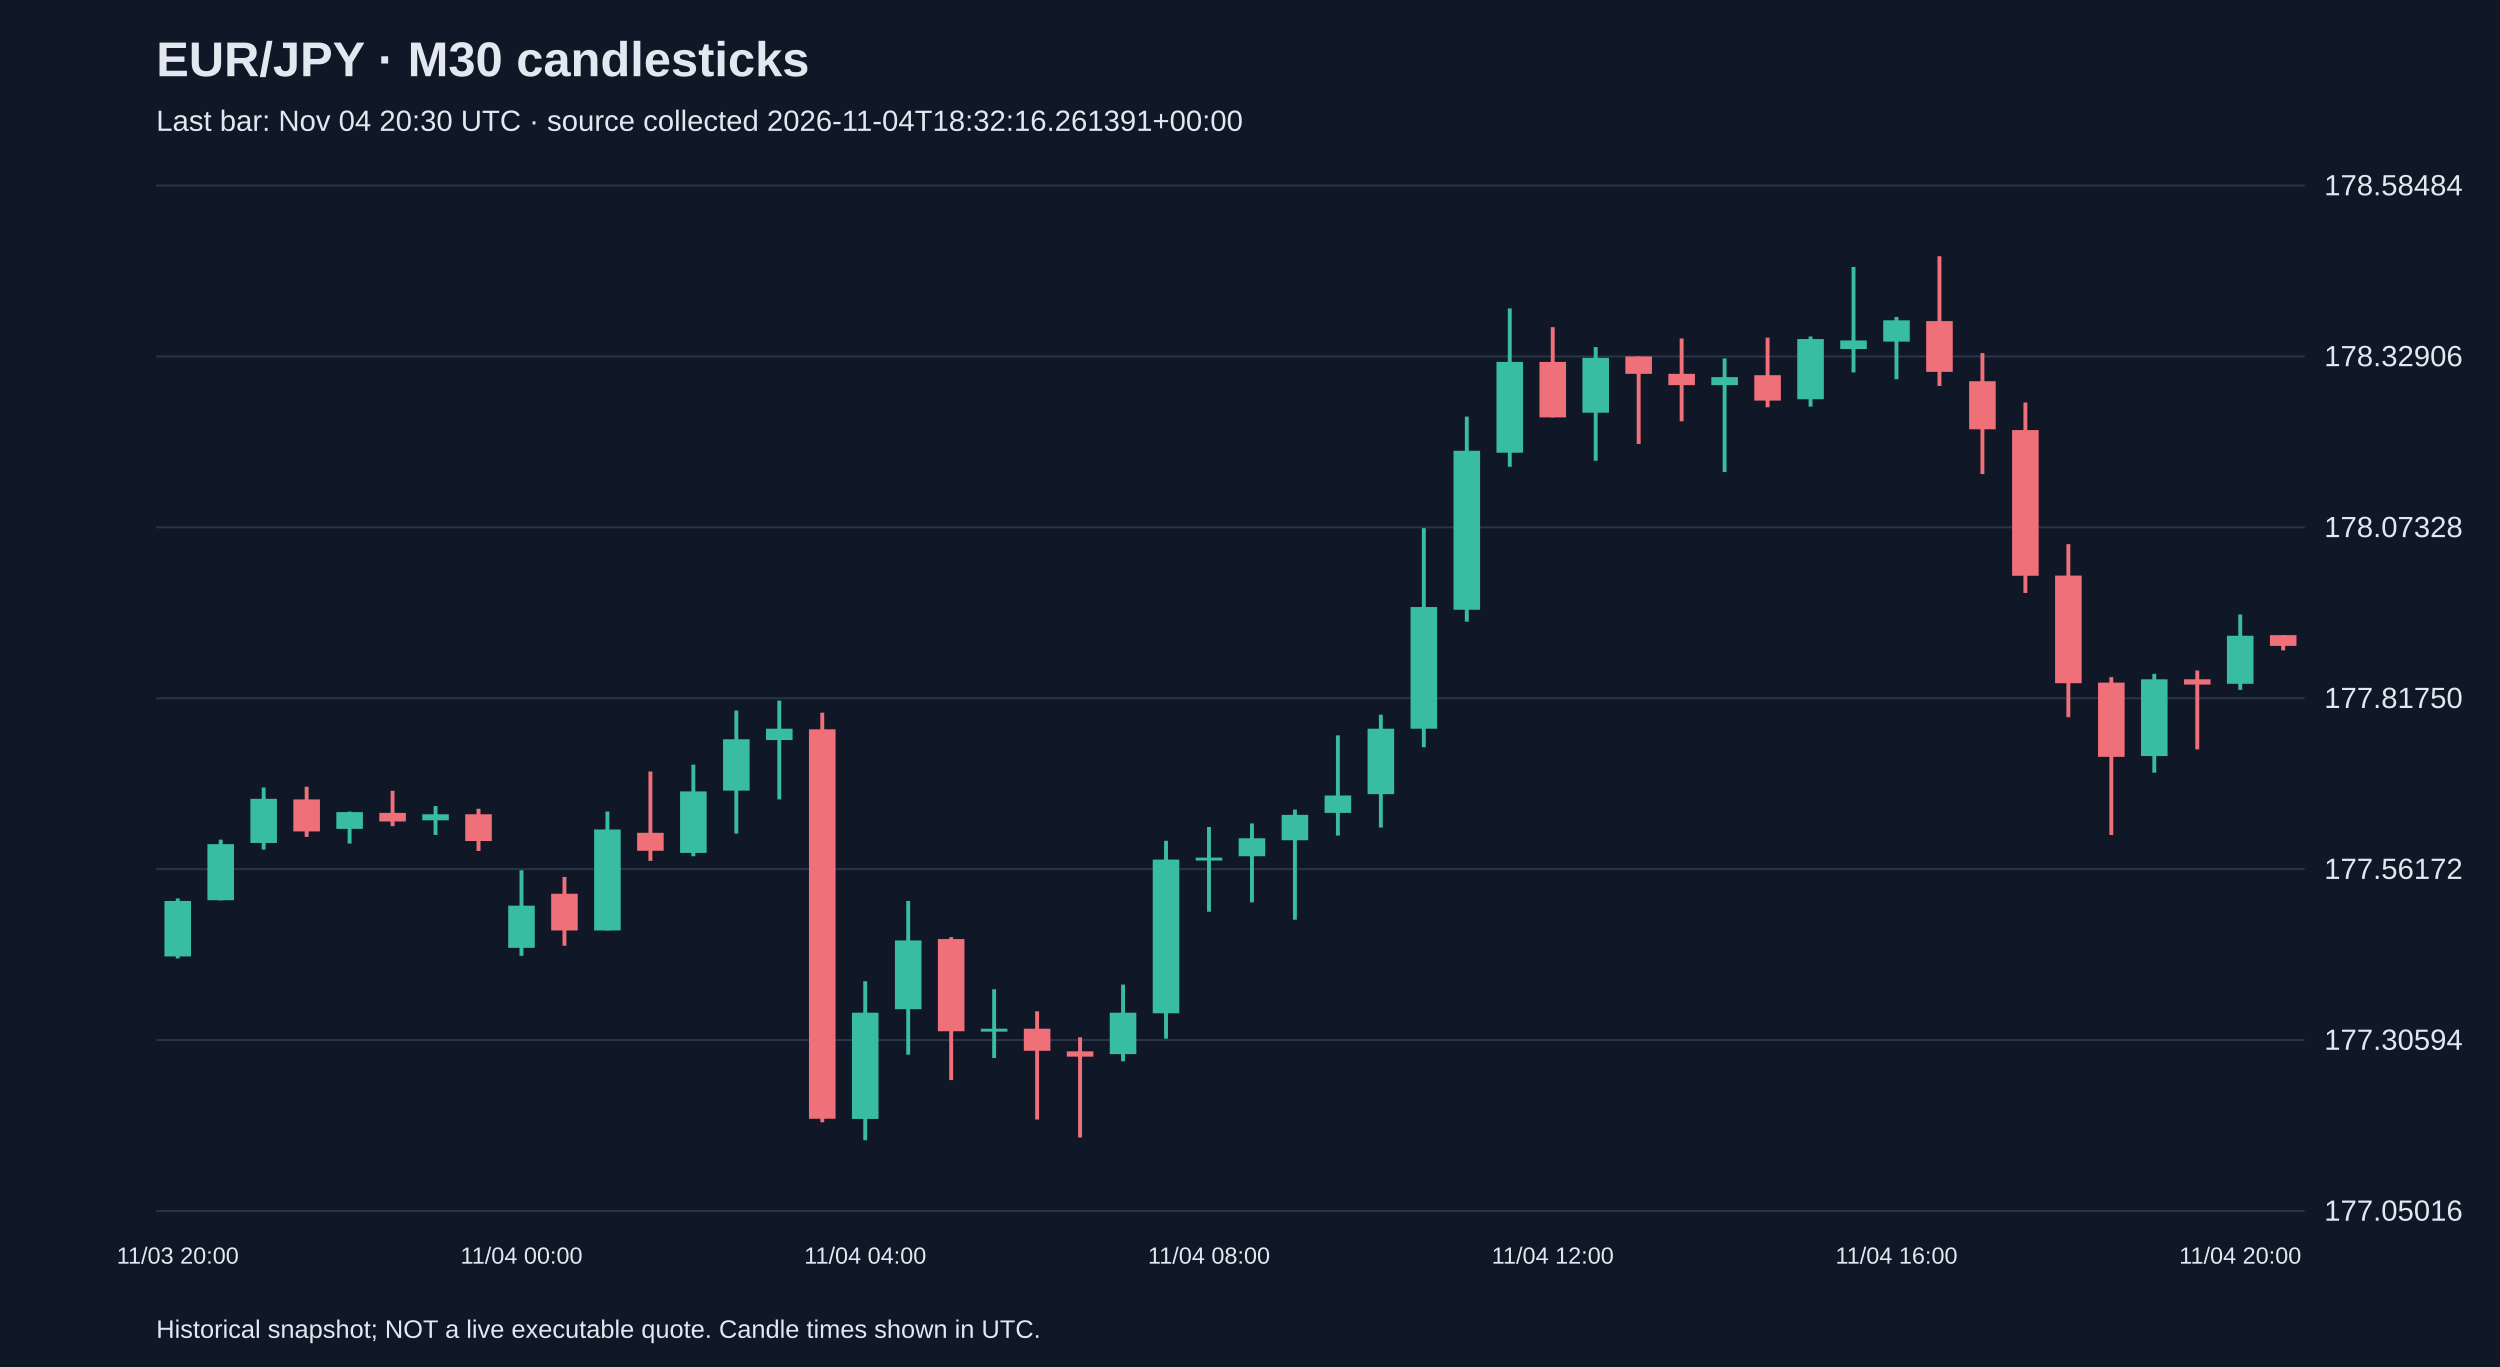
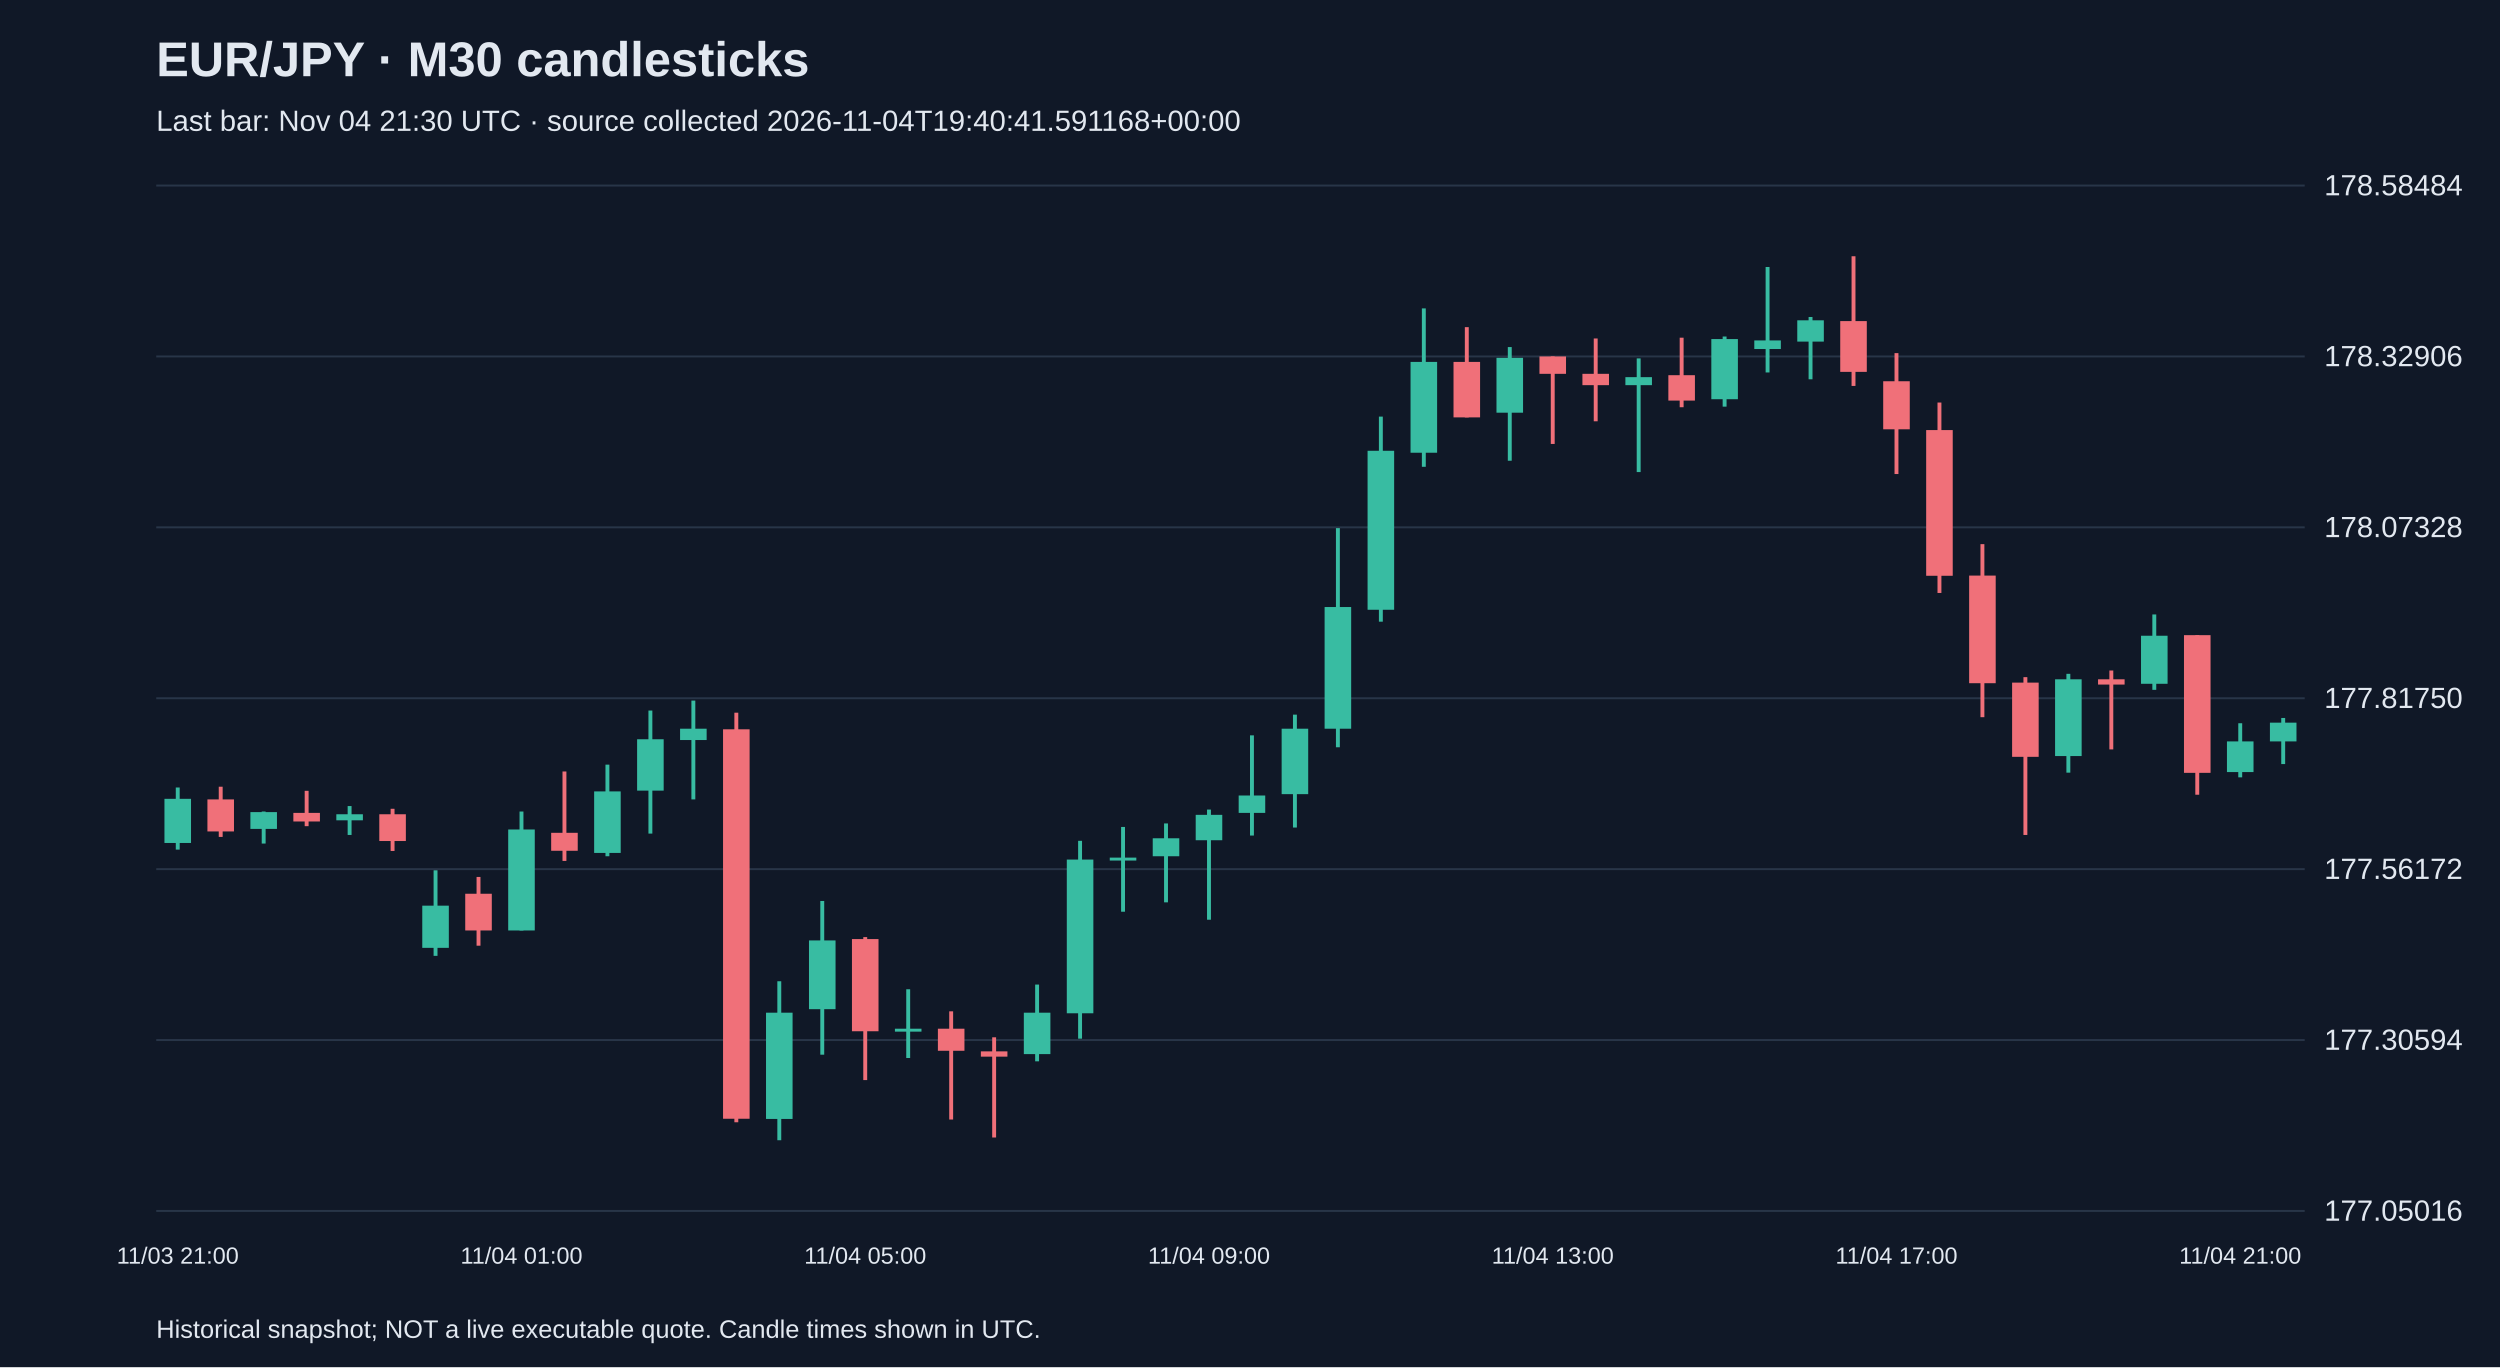
<svg xmlns="http://www.w3.org/2000/svg" viewBox="0 0 1280 700">
  <rect width="100%" height="100%" fill="#101827" />
  <style>text{font-family:Arial,sans-serif;fill:#e2e8f0}</style>
  <text x="80" y="39" font-size="25" font-weight="bold">EUR/JPY · M30 candlesticks</text>
-   <text x="80" y="67" font-size="15" fill="#a6b1c5">Last bar: Nov 04 20:30 UTC · source collected 2026-11-04T18:32:16.261391+00:00</text>
+   <text x="80" y="67" font-size="15" fill="#a6b1c5">Last bar: Nov 04 21:30 UTC · source collected 2026-11-04T19:40:41.591168+00:00</text>
  <line x1="80" y1="620.0" x2="1180" y2="620.0" stroke="#283548" />
  <text x="1190" y="625.0" font-size="15">177.05016</text>
  <line x1="80" y1="532.5" x2="1180" y2="532.5" stroke="#283548" />
  <text x="1190" y="537.5" font-size="15">177.30594</text>
  <line x1="80" y1="445.0" x2="1180" y2="445.0" stroke="#283548" />
  <text x="1190" y="450.0" font-size="15">177.56172</text>
  <line x1="80" y1="357.5" x2="1180" y2="357.5" stroke="#283548" />
  <text x="1190" y="362.5" font-size="15">177.81750</text>
  <line x1="80" y1="270.0" x2="1180" y2="270.0" stroke="#283548" />
  <text x="1190" y="275.0" font-size="15">178.07328</text>
  <line x1="80" y1="182.5" x2="1180" y2="182.5" stroke="#283548" />
  <text x="1190" y="187.5" font-size="15">178.32906</text>
  <line x1="80" y1="95.0" x2="1180" y2="95.0" stroke="#283548" />
  <text x="1190" y="100.0" font-size="15">178.58484</text>
-   <line x1="91.0" y1="460.0" x2="91.0" y2="490.7" stroke="#38bca2" stroke-width="2" />
-   <rect x="84.2" y="461.3" width="13.6" height="28.4" fill="#38bca2" />
-   <text x="91.0" y="647" text-anchor="middle" font-size="12">11/03 20:00</text>
-   <line x1="113.0" y1="429.9" x2="113.0" y2="461.0" stroke="#38bca2" stroke-width="2" />
-   <rect x="106.2" y="432.2" width="13.6" height="28.7" fill="#38bca2" />
-   <line x1="135.0" y1="403.2" x2="135.0" y2="435.0" stroke="#38bca2" stroke-width="2" />
-   <rect x="128.2" y="409.0" width="13.6" height="22.6" fill="#38bca2" />
-   <line x1="157.0" y1="402.8" x2="157.0" y2="428.5" stroke="#f07079" stroke-width="2" />
-   <rect x="150.2" y="409.3" width="13.6" height="16.4" fill="#f07079" />
-   <line x1="179.0" y1="415.5" x2="179.0" y2="431.9" stroke="#38bca2" stroke-width="2" />
-   <rect x="172.2" y="415.8" width="13.6" height="8.6" fill="#38bca2" />
-   <line x1="201.0" y1="404.9" x2="201.0" y2="423.0" stroke="#f07079" stroke-width="2" />
-   <rect x="194.2" y="416.2" width="13.6" height="4.4" fill="#f07079" />
-   <line x1="223.0" y1="412.7" x2="223.0" y2="427.5" stroke="#38bca2" stroke-width="2" />
-   <rect x="216.2" y="416.9" width="13.6" height="3.1" fill="#38bca2" />
-   <line x1="245.0" y1="414.1" x2="245.0" y2="435.7" stroke="#f07079" stroke-width="2" />
-   <rect x="238.2" y="416.9" width="13.6" height="13.7" fill="#f07079" />
-   <line x1="267.0" y1="445.6" x2="267.0" y2="489.4" stroke="#38bca2" stroke-width="2" />
-   <rect x="260.2" y="463.7" width="13.6" height="21.6" fill="#38bca2" />
-   <text x="267.0" y="647" text-anchor="middle" font-size="12">11/04 00:00</text>
-   <line x1="289.0" y1="449.0" x2="289.0" y2="484.2" stroke="#f07079" stroke-width="2" />
-   <rect x="282.2" y="457.6" width="13.6" height="18.8" fill="#f07079" />
-   <line x1="311.0" y1="415.5" x2="311.0" y2="476.4" stroke="#38bca2" stroke-width="2" />
-   <rect x="304.2" y="424.7" width="13.6" height="51.7" fill="#38bca2" />
-   <line x1="333.0" y1="395.0" x2="333.0" y2="440.8" stroke="#f07079" stroke-width="2" />
-   <rect x="326.2" y="426.4" width="13.6" height="9.2" fill="#f07079" />
-   <line x1="355.0" y1="391.5" x2="355.0" y2="438.4" stroke="#38bca2" stroke-width="2" />
-   <rect x="348.2" y="405.2" width="13.6" height="31.5" fill="#38bca2" />
-   <line x1="377.0" y1="363.8" x2="377.0" y2="426.8" stroke="#38bca2" stroke-width="2" />
-   <rect x="370.2" y="378.5" width="13.6" height="26.3" fill="#38bca2" />
-   <line x1="399.0" y1="358.7" x2="399.0" y2="409.3" stroke="#38bca2" stroke-width="2" />
-   <rect x="392.2" y="373.1" width="13.6" height="5.8" fill="#38bca2" />
-   <line x1="421.0" y1="364.9" x2="421.0" y2="574.6" stroke="#f07079" stroke-width="2" />
-   <rect x="414.2" y="373.4" width="13.6" height="199.4" fill="#f07079" />
-   <line x1="443.0" y1="502.4" x2="443.0" y2="583.8" stroke="#38bca2" stroke-width="2" />
-   <rect x="436.2" y="518.5" width="13.6" height="54.4" fill="#38bca2" />
-   <text x="443.0" y="647" text-anchor="middle" font-size="12">11/04 04:00</text>
-   <line x1="465.0" y1="461.3" x2="465.0" y2="540.0" stroke="#38bca2" stroke-width="2" />
-   <rect x="458.2" y="481.5" width="13.6" height="35.2" fill="#38bca2" />
-   <line x1="487.0" y1="479.8" x2="487.0" y2="553.0" stroke="#f07079" stroke-width="2" />
-   <rect x="480.2" y="480.8" width="13.6" height="47.2" fill="#f07079" />
-   <line x1="509.0" y1="506.5" x2="509.0" y2="541.7" stroke="#38bca2" stroke-width="2" />
-   <rect x="502.2" y="526.7" width="13.6" height="1.5" fill="#38bca2" />
-   <line x1="531.0" y1="517.8" x2="531.0" y2="573.2" stroke="#f07079" stroke-width="2" />
-   <rect x="524.2" y="526.7" width="13.6" height="11.3" fill="#f07079" />
-   <line x1="553.0" y1="531.1" x2="553.0" y2="582.4" stroke="#f07079" stroke-width="2" />
-   <rect x="546.2" y="538.3" width="13.6" height="2.7" fill="#f07079" />
-   <line x1="575.0" y1="504.1" x2="575.0" y2="543.4" stroke="#38bca2" stroke-width="2" />
-   <rect x="568.2" y="518.5" width="13.6" height="21.2" fill="#38bca2" />
-   <line x1="597.0" y1="430.5" x2="597.0" y2="531.8" stroke="#38bca2" stroke-width="2" />
-   <rect x="590.2" y="440.1" width="13.6" height="78.7" fill="#38bca2" />
-   <line x1="619.0" y1="423.4" x2="619.0" y2="466.8" stroke="#38bca2" stroke-width="2" />
-   <rect x="612.2" y="439.1" width="13.6" height="1.5" fill="#38bca2" />
-   <text x="619.0" y="647" text-anchor="middle" font-size="12">11/04 08:00</text>
-   <line x1="641.0" y1="421.6" x2="641.0" y2="462.0" stroke="#38bca2" stroke-width="2" />
-   <rect x="634.2" y="429.2" width="13.6" height="9.2" fill="#38bca2" />
-   <line x1="663.0" y1="414.5" x2="663.0" y2="470.9" stroke="#38bca2" stroke-width="2" />
-   <rect x="656.2" y="417.2" width="13.6" height="13.0" fill="#38bca2" />
-   <line x1="685.0" y1="376.5" x2="685.0" y2="427.8" stroke="#38bca2" stroke-width="2" />
-   <rect x="678.2" y="407.3" width="13.6" height="8.9" fill="#38bca2" />
-   <line x1="707.0" y1="365.9" x2="707.0" y2="423.7" stroke="#38bca2" stroke-width="2" />
-   <rect x="700.2" y="373.1" width="13.6" height="33.5" fill="#38bca2" />
-   <line x1="729.0" y1="270.4" x2="729.0" y2="382.6" stroke="#38bca2" stroke-width="2" />
-   <rect x="722.2" y="310.8" width="13.6" height="62.3" fill="#38bca2" />
-   <line x1="751.0" y1="213.3" x2="751.0" y2="318.3" stroke="#38bca2" stroke-width="2" />
-   <rect x="744.2" y="230.8" width="13.6" height="81.4" fill="#38bca2" />
-   <line x1="773.0" y1="157.9" x2="773.0" y2="239.0" stroke="#38bca2" stroke-width="2" />
-   <rect x="766.2" y="185.3" width="13.6" height="46.5" fill="#38bca2" />
-   <line x1="795.0" y1="167.5" x2="795.0" y2="213.7" stroke="#f07079" stroke-width="2" />
-   <rect x="788.2" y="185.3" width="13.6" height="28.4" fill="#f07079" />
-   <text x="795.0" y="647" text-anchor="middle" font-size="12">11/04 12:00</text>
-   <line x1="817.0" y1="177.7" x2="817.0" y2="235.9" stroke="#38bca2" stroke-width="2" />
-   <rect x="810.2" y="183.2" width="13.6" height="28.1" fill="#38bca2" />
-   <line x1="839.0" y1="182.5" x2="839.0" y2="227.3" stroke="#f07079" stroke-width="2" />
-   <rect x="832.2" y="182.5" width="13.6" height="8.9" fill="#f07079" />
-   <line x1="861.0" y1="173.3" x2="861.0" y2="215.7" stroke="#f07079" stroke-width="2" />
-   <rect x="854.2" y="191.4" width="13.6" height="5.8" fill="#f07079" />
-   <line x1="883.0" y1="183.5" x2="883.0" y2="241.7" stroke="#38bca2" stroke-width="2" />
-   <rect x="876.2" y="193.1" width="13.6" height="4.1" fill="#38bca2" />
-   <line x1="905.0" y1="172.9" x2="905.0" y2="208.5" stroke="#f07079" stroke-width="2" />
-   <rect x="898.2" y="192.1" width="13.6" height="13.0" fill="#f07079" />
-   <line x1="927.0" y1="172.3" x2="927.0" y2="208.2" stroke="#38bca2" stroke-width="2" />
-   <rect x="920.2" y="173.6" width="13.6" height="30.8" fill="#38bca2" />
-   <line x1="949.0" y1="136.7" x2="949.0" y2="190.7" stroke="#38bca2" stroke-width="2" />
-   <rect x="942.2" y="174.3" width="13.6" height="4.4" fill="#38bca2" />
-   <line x1="971.0" y1="162.3" x2="971.0" y2="194.2" stroke="#38bca2" stroke-width="2" />
-   <rect x="964.2" y="164.0" width="13.6" height="10.9" fill="#38bca2" />
-   <text x="971.0" y="647" text-anchor="middle" font-size="12">11/04 16:00</text>
-   <line x1="993.0" y1="131.2" x2="993.0" y2="197.6" stroke="#f07079" stroke-width="2" />
-   <rect x="986.2" y="164.4" width="13.6" height="26.0" fill="#f07079" />
-   <line x1="1015.0" y1="180.8" x2="1015.0" y2="242.7" stroke="#f07079" stroke-width="2" />
-   <rect x="1008.2" y="195.2" width="13.6" height="24.6" fill="#f07079" />
-   <line x1="1037.0" y1="206.1" x2="1037.0" y2="303.6" stroke="#f07079" stroke-width="2" />
-   <rect x="1030.2" y="220.2" width="13.6" height="74.6" fill="#f07079" />
-   <line x1="1059.0" y1="278.6" x2="1059.0" y2="367.2" stroke="#f07079" stroke-width="2" />
-   <rect x="1052.2" y="294.7" width="13.6" height="55.1" fill="#f07079" />
-   <line x1="1081.0" y1="346.7" x2="1081.0" y2="427.5" stroke="#f07079" stroke-width="2" />
-   <rect x="1074.2" y="349.5" width="13.6" height="38.0" fill="#f07079" />
-   <line x1="1103.0" y1="345.0" x2="1103.0" y2="395.6" stroke="#38bca2" stroke-width="2" />
-   <rect x="1096.2" y="347.8" width="13.6" height="39.3" fill="#38bca2" />
-   <line x1="1125.0" y1="343.3" x2="1125.0" y2="383.7" stroke="#f07079" stroke-width="2" />
-   <rect x="1118.2" y="347.8" width="13.6" height="2.7" fill="#f07079" />
-   <line x1="1147.0" y1="314.6" x2="1147.0" y2="353.2" stroke="#38bca2" stroke-width="2" />
-   <rect x="1140.2" y="325.5" width="13.6" height="24.6" fill="#38bca2" />
-   <text x="1147.0" y="647" text-anchor="middle" font-size="12">11/04 20:00</text>
-   <line x1="1169.0" y1="325.2" x2="1169.0" y2="333.0" stroke="#f07079" stroke-width="2" />
-   <rect x="1162.2" y="325.2" width="13.6" height="5.5" fill="#f07079" />
+   <line x1="91.0" y1="403.2" x2="91.0" y2="435.0" stroke="#38bca2" stroke-width="2" />
+   <rect x="84.2" y="409.0" width="13.6" height="22.6" fill="#38bca2" />
+   <text x="91.0" y="647" text-anchor="middle" font-size="12">11/03 21:00</text>
+   <line x1="113.0" y1="402.8" x2="113.0" y2="428.5" stroke="#f07079" stroke-width="2" />
+   <rect x="106.2" y="409.3" width="13.6" height="16.4" fill="#f07079" />
+   <line x1="135.0" y1="415.5" x2="135.0" y2="431.9" stroke="#38bca2" stroke-width="2" />
+   <rect x="128.2" y="415.8" width="13.6" height="8.6" fill="#38bca2" />
+   <line x1="157.0" y1="404.9" x2="157.0" y2="423.0" stroke="#f07079" stroke-width="2" />
+   <rect x="150.2" y="416.2" width="13.6" height="4.4" fill="#f07079" />
+   <line x1="179.0" y1="412.7" x2="179.0" y2="427.5" stroke="#38bca2" stroke-width="2" />
+   <rect x="172.2" y="416.9" width="13.6" height="3.1" fill="#38bca2" />
+   <line x1="201.0" y1="414.1" x2="201.0" y2="435.7" stroke="#f07079" stroke-width="2" />
+   <rect x="194.2" y="416.9" width="13.6" height="13.7" fill="#f07079" />
+   <line x1="223.0" y1="445.6" x2="223.0" y2="489.4" stroke="#38bca2" stroke-width="2" />
+   <rect x="216.2" y="463.7" width="13.6" height="21.6" fill="#38bca2" />
+   <line x1="245.0" y1="449.0" x2="245.0" y2="484.2" stroke="#f07079" stroke-width="2" />
+   <rect x="238.2" y="457.6" width="13.6" height="18.8" fill="#f07079" />
+   <line x1="267.0" y1="415.5" x2="267.0" y2="476.4" stroke="#38bca2" stroke-width="2" />
+   <rect x="260.2" y="424.7" width="13.6" height="51.7" fill="#38bca2" />
+   <text x="267.0" y="647" text-anchor="middle" font-size="12">11/04 01:00</text>
+   <line x1="289.0" y1="395.0" x2="289.0" y2="440.8" stroke="#f07079" stroke-width="2" />
+   <rect x="282.2" y="426.4" width="13.6" height="9.2" fill="#f07079" />
+   <line x1="311.0" y1="391.5" x2="311.0" y2="438.4" stroke="#38bca2" stroke-width="2" />
+   <rect x="304.2" y="405.2" width="13.6" height="31.5" fill="#38bca2" />
+   <line x1="333.0" y1="363.8" x2="333.0" y2="426.8" stroke="#38bca2" stroke-width="2" />
+   <rect x="326.2" y="378.5" width="13.6" height="26.3" fill="#38bca2" />
+   <line x1="355.0" y1="358.7" x2="355.0" y2="409.3" stroke="#38bca2" stroke-width="2" />
+   <rect x="348.2" y="373.1" width="13.6" height="5.8" fill="#38bca2" />
+   <line x1="377.0" y1="364.9" x2="377.0" y2="574.6" stroke="#f07079" stroke-width="2" />
+   <rect x="370.2" y="373.4" width="13.6" height="199.4" fill="#f07079" />
+   <line x1="399.0" y1="502.4" x2="399.0" y2="583.8" stroke="#38bca2" stroke-width="2" />
+   <rect x="392.2" y="518.5" width="13.6" height="54.4" fill="#38bca2" />
+   <line x1="421.0" y1="461.3" x2="421.0" y2="540.0" stroke="#38bca2" stroke-width="2" />
+   <rect x="414.2" y="481.5" width="13.6" height="35.2" fill="#38bca2" />
+   <line x1="443.0" y1="479.8" x2="443.0" y2="553.0" stroke="#f07079" stroke-width="2" />
+   <rect x="436.2" y="480.8" width="13.6" height="47.2" fill="#f07079" />
+   <text x="443.0" y="647" text-anchor="middle" font-size="12">11/04 05:00</text>
+   <line x1="465.0" y1="506.5" x2="465.0" y2="541.7" stroke="#38bca2" stroke-width="2" />
+   <rect x="458.2" y="526.7" width="13.6" height="1.5" fill="#38bca2" />
+   <line x1="487.0" y1="517.8" x2="487.0" y2="573.2" stroke="#f07079" stroke-width="2" />
+   <rect x="480.2" y="526.7" width="13.6" height="11.3" fill="#f07079" />
+   <line x1="509.0" y1="531.1" x2="509.0" y2="582.4" stroke="#f07079" stroke-width="2" />
+   <rect x="502.2" y="538.3" width="13.6" height="2.7" fill="#f07079" />
+   <line x1="531.0" y1="504.1" x2="531.0" y2="543.4" stroke="#38bca2" stroke-width="2" />
+   <rect x="524.2" y="518.5" width="13.6" height="21.2" fill="#38bca2" />
+   <line x1="553.0" y1="430.5" x2="553.0" y2="531.8" stroke="#38bca2" stroke-width="2" />
+   <rect x="546.2" y="440.1" width="13.6" height="78.7" fill="#38bca2" />
+   <line x1="575.0" y1="423.4" x2="575.0" y2="466.8" stroke="#38bca2" stroke-width="2" />
+   <rect x="568.2" y="439.1" width="13.6" height="1.5" fill="#38bca2" />
+   <line x1="597.0" y1="421.6" x2="597.0" y2="462.0" stroke="#38bca2" stroke-width="2" />
+   <rect x="590.2" y="429.2" width="13.6" height="9.2" fill="#38bca2" />
+   <line x1="619.0" y1="414.5" x2="619.0" y2="470.9" stroke="#38bca2" stroke-width="2" />
+   <rect x="612.2" y="417.2" width="13.6" height="13.0" fill="#38bca2" />
+   <text x="619.0" y="647" text-anchor="middle" font-size="12">11/04 09:00</text>
+   <line x1="641.0" y1="376.5" x2="641.0" y2="427.8" stroke="#38bca2" stroke-width="2" />
+   <rect x="634.2" y="407.3" width="13.6" height="8.9" fill="#38bca2" />
+   <line x1="663.0" y1="365.9" x2="663.0" y2="423.7" stroke="#38bca2" stroke-width="2" />
+   <rect x="656.2" y="373.1" width="13.6" height="33.5" fill="#38bca2" />
+   <line x1="685.0" y1="270.4" x2="685.0" y2="382.6" stroke="#38bca2" stroke-width="2" />
+   <rect x="678.2" y="310.8" width="13.6" height="62.3" fill="#38bca2" />
+   <line x1="707.0" y1="213.3" x2="707.0" y2="318.3" stroke="#38bca2" stroke-width="2" />
+   <rect x="700.2" y="230.8" width="13.6" height="81.4" fill="#38bca2" />
+   <line x1="729.0" y1="157.9" x2="729.0" y2="239.0" stroke="#38bca2" stroke-width="2" />
+   <rect x="722.2" y="185.3" width="13.6" height="46.5" fill="#38bca2" />
+   <line x1="751.0" y1="167.5" x2="751.0" y2="213.7" stroke="#f07079" stroke-width="2" />
+   <rect x="744.2" y="185.3" width="13.6" height="28.4" fill="#f07079" />
+   <line x1="773.0" y1="177.7" x2="773.0" y2="235.9" stroke="#38bca2" stroke-width="2" />
+   <rect x="766.2" y="183.2" width="13.6" height="28.1" fill="#38bca2" />
+   <line x1="795.0" y1="182.5" x2="795.0" y2="227.3" stroke="#f07079" stroke-width="2" />
+   <rect x="788.2" y="182.5" width="13.6" height="8.9" fill="#f07079" />
+   <text x="795.0" y="647" text-anchor="middle" font-size="12">11/04 13:00</text>
+   <line x1="817.0" y1="173.3" x2="817.0" y2="215.7" stroke="#f07079" stroke-width="2" />
+   <rect x="810.2" y="191.4" width="13.6" height="5.8" fill="#f07079" />
+   <line x1="839.0" y1="183.5" x2="839.0" y2="241.7" stroke="#38bca2" stroke-width="2" />
+   <rect x="832.2" y="193.1" width="13.6" height="4.1" fill="#38bca2" />
+   <line x1="861.0" y1="172.9" x2="861.0" y2="208.5" stroke="#f07079" stroke-width="2" />
+   <rect x="854.2" y="192.1" width="13.6" height="13.0" fill="#f07079" />
+   <line x1="883.0" y1="172.3" x2="883.0" y2="208.2" stroke="#38bca2" stroke-width="2" />
+   <rect x="876.2" y="173.6" width="13.6" height="30.8" fill="#38bca2" />
+   <line x1="905.0" y1="136.7" x2="905.0" y2="190.7" stroke="#38bca2" stroke-width="2" />
+   <rect x="898.2" y="174.3" width="13.6" height="4.4" fill="#38bca2" />
+   <line x1="927.0" y1="162.3" x2="927.0" y2="194.2" stroke="#38bca2" stroke-width="2" />
+   <rect x="920.2" y="164.0" width="13.6" height="10.9" fill="#38bca2" />
+   <line x1="949.0" y1="131.2" x2="949.0" y2="197.6" stroke="#f07079" stroke-width="2" />
+   <rect x="942.2" y="164.4" width="13.6" height="26.0" fill="#f07079" />
+   <line x1="971.0" y1="180.8" x2="971.0" y2="242.7" stroke="#f07079" stroke-width="2" />
+   <rect x="964.2" y="195.2" width="13.6" height="24.6" fill="#f07079" />
+   <text x="971.0" y="647" text-anchor="middle" font-size="12">11/04 17:00</text>
+   <line x1="993.0" y1="206.1" x2="993.0" y2="303.6" stroke="#f07079" stroke-width="2" />
+   <rect x="986.2" y="220.2" width="13.6" height="74.6" fill="#f07079" />
+   <line x1="1015.0" y1="278.6" x2="1015.0" y2="367.2" stroke="#f07079" stroke-width="2" />
+   <rect x="1008.2" y="294.7" width="13.6" height="55.1" fill="#f07079" />
+   <line x1="1037.0" y1="346.7" x2="1037.0" y2="427.5" stroke="#f07079" stroke-width="2" />
+   <rect x="1030.2" y="349.5" width="13.6" height="38.0" fill="#f07079" />
+   <line x1="1059.0" y1="345.0" x2="1059.0" y2="395.6" stroke="#38bca2" stroke-width="2" />
+   <rect x="1052.2" y="347.8" width="13.6" height="39.3" fill="#38bca2" />
+   <line x1="1081.0" y1="343.3" x2="1081.0" y2="383.7" stroke="#f07079" stroke-width="2" />
+   <rect x="1074.2" y="347.8" width="13.6" height="2.7" fill="#f07079" />
+   <line x1="1103.0" y1="314.6" x2="1103.0" y2="353.2" stroke="#38bca2" stroke-width="2" />
+   <rect x="1096.2" y="325.5" width="13.6" height="24.6" fill="#38bca2" />
+   <line x1="1125.0" y1="325.2" x2="1125.0" y2="406.9" stroke="#f07079" stroke-width="2" />
+   <rect x="1118.2" y="325.2" width="13.6" height="70.5" fill="#f07079" />
+   <line x1="1147.0" y1="370.3" x2="1147.0" y2="398.0" stroke="#38bca2" stroke-width="2" />
+   <rect x="1140.2" y="379.6" width="13.6" height="15.7" fill="#38bca2" />
+   <text x="1147.0" y="647" text-anchor="middle" font-size="12">11/04 21:00</text>
+   <line x1="1169.0" y1="367.6" x2="1169.0" y2="391.2" stroke="#38bca2" stroke-width="2" />
+   <rect x="1162.2" y="370.0" width="13.6" height="9.6" fill="#38bca2" />
  <text x="80" y="685" font-size="13">Historical snapshot; NOT a live executable quote. Candle times shown in UTC.</text>
</svg>
